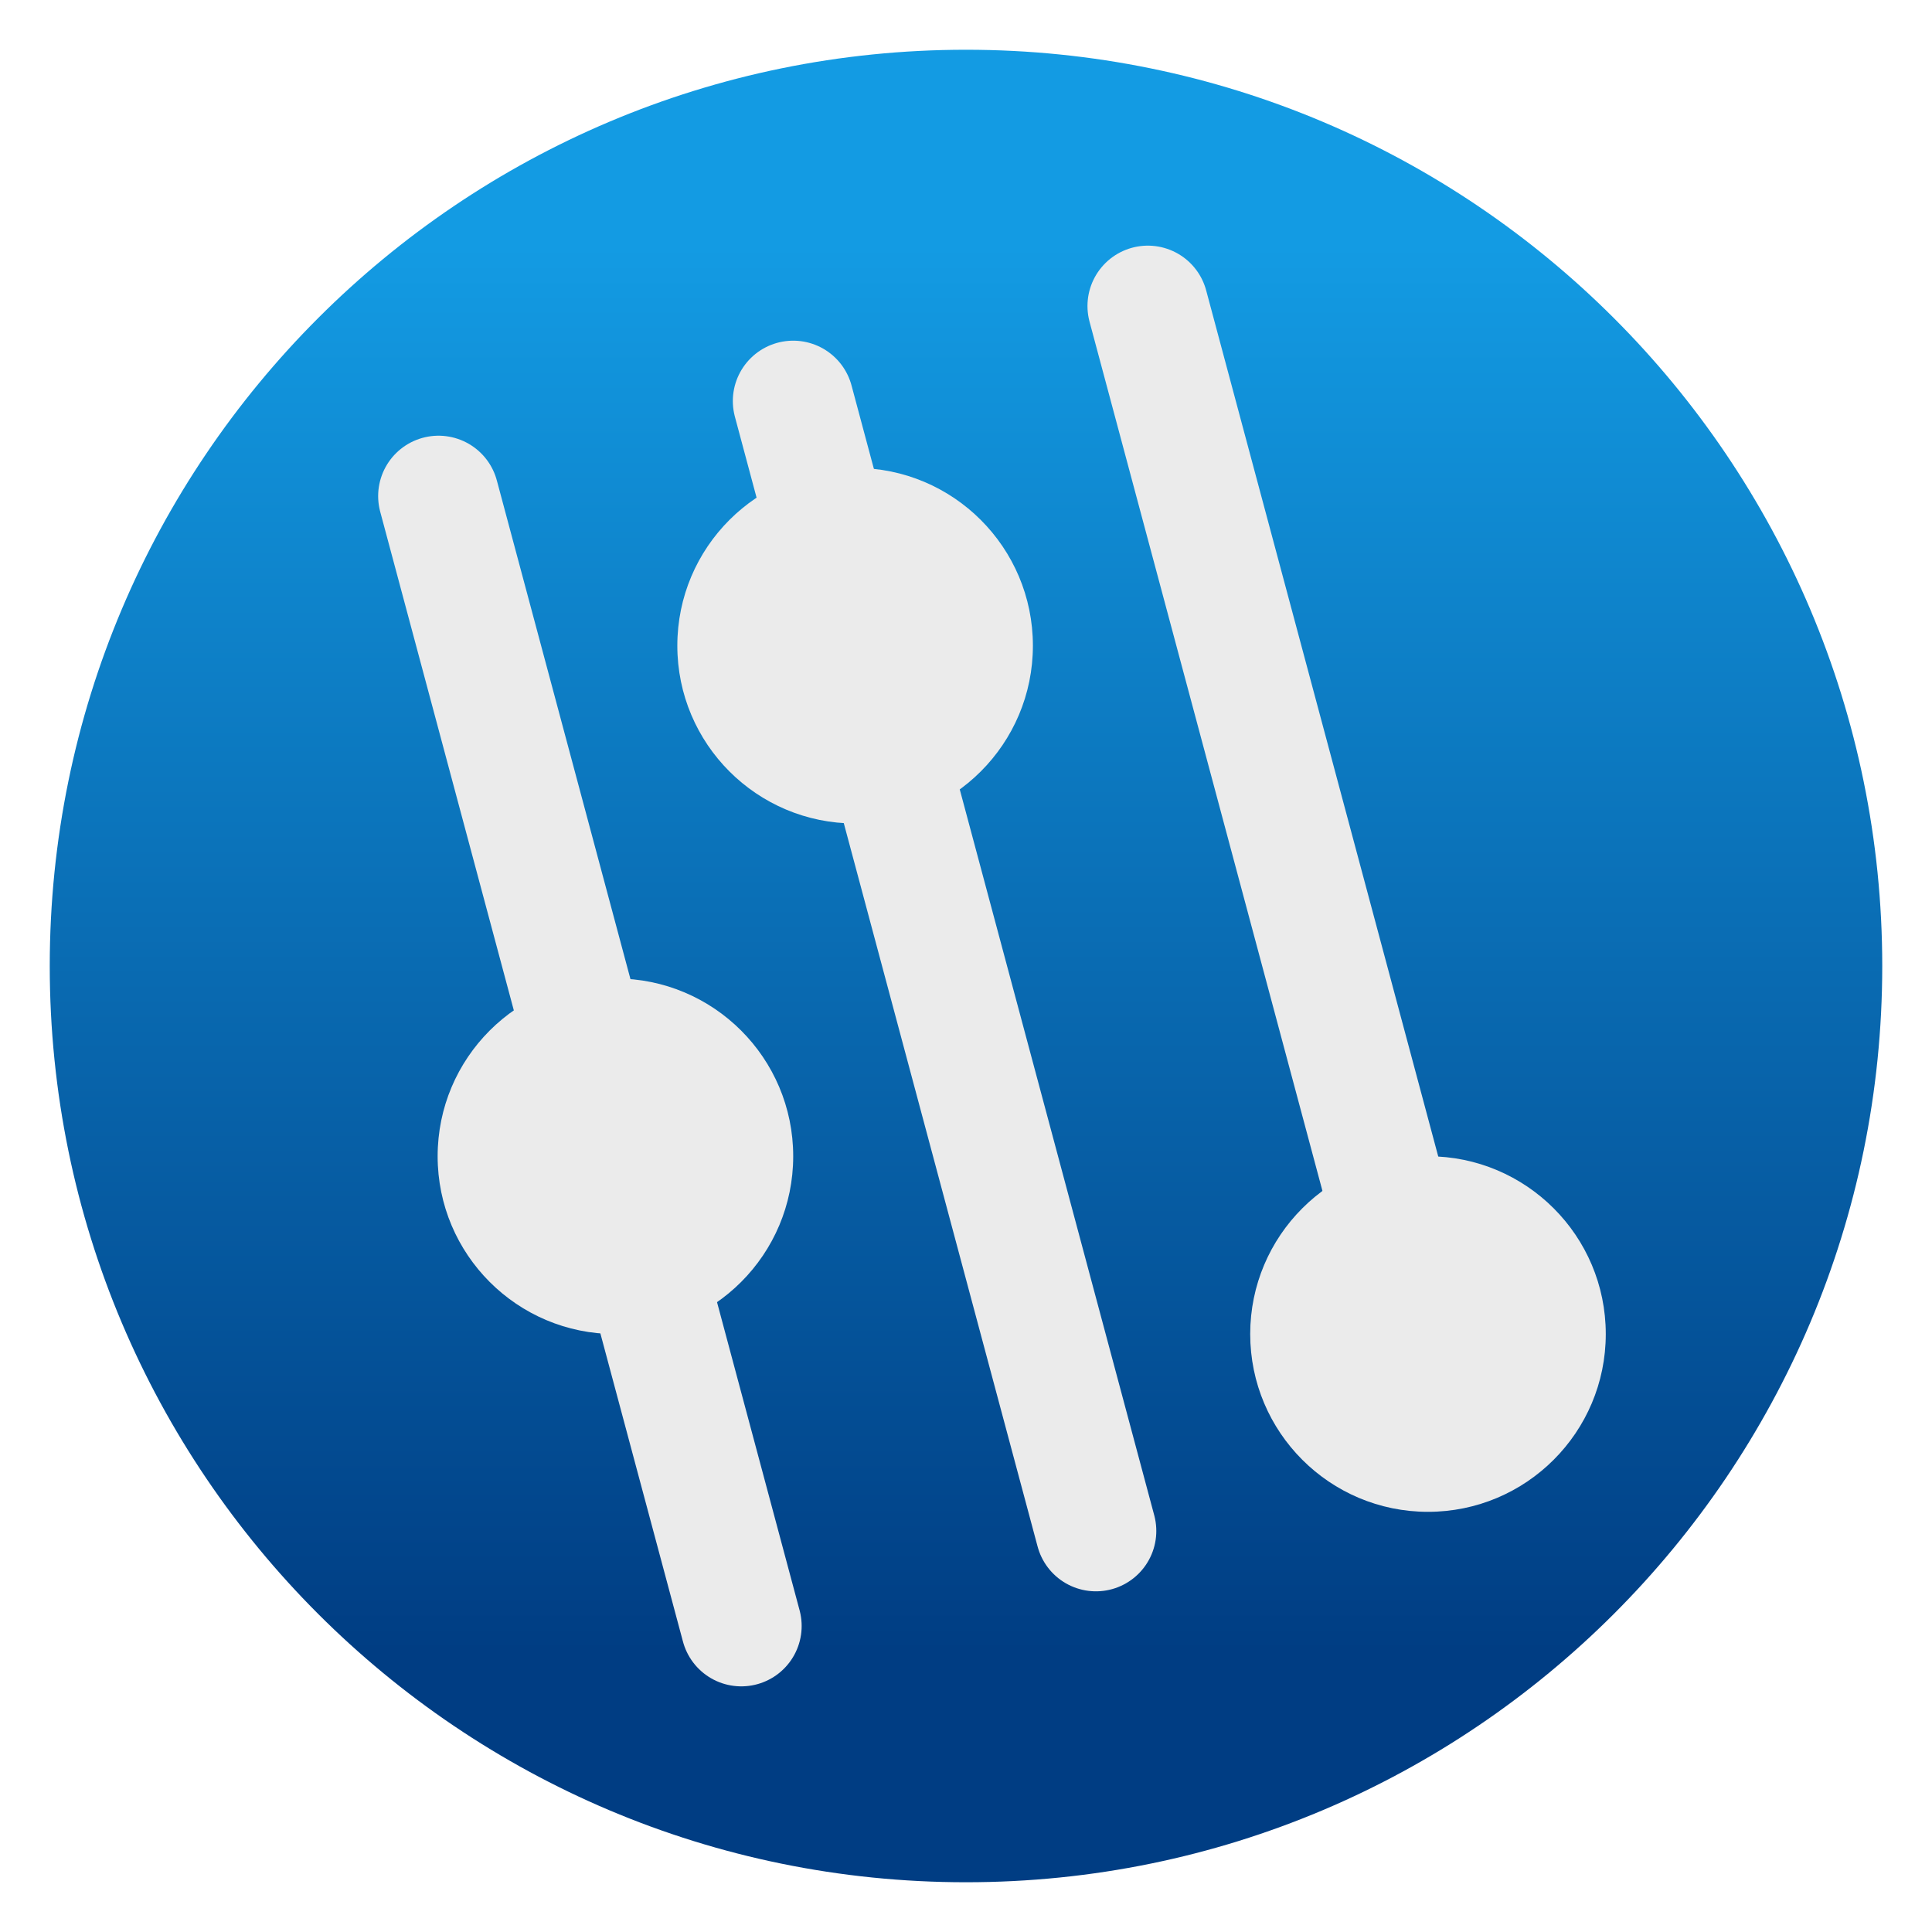
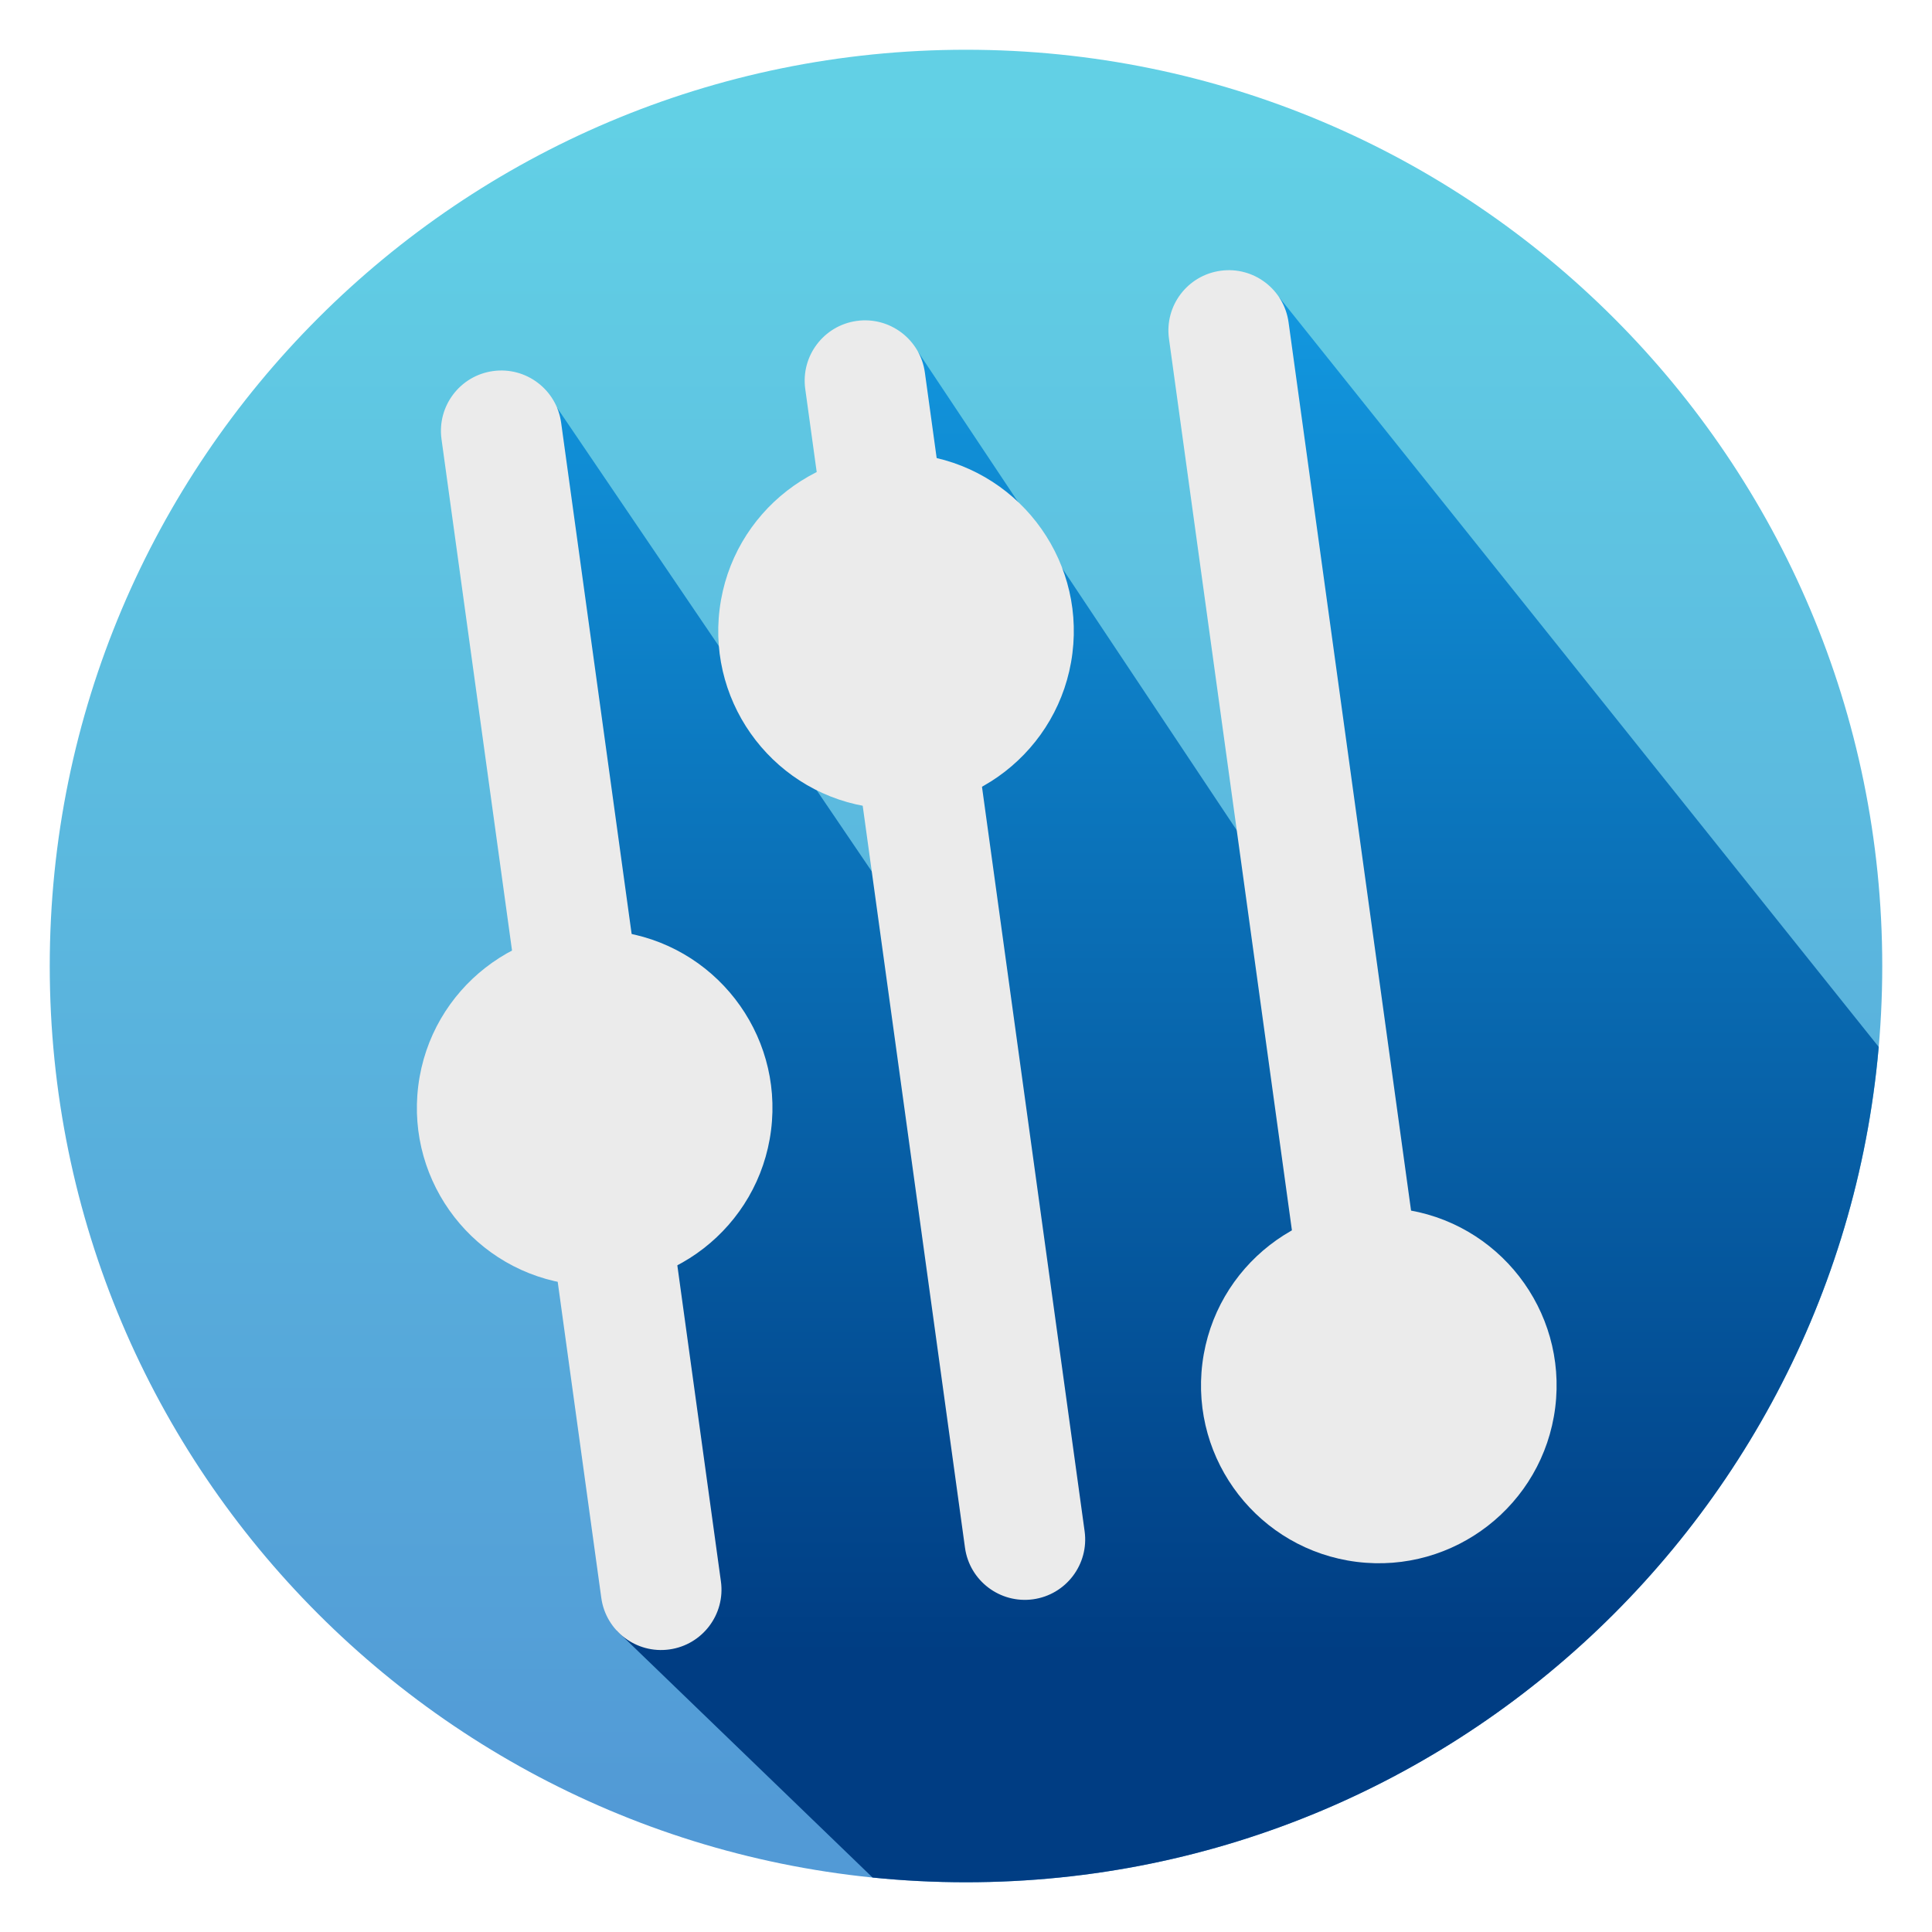
- <svg xmlns="http://www.w3.org/2000/svg" clip-rule="evenodd" fill-rule="evenodd" stroke-linecap="round" stroke-linejoin="round" stroke-miterlimit="1.5" viewBox="0 0 48 48">
-   <linearGradient id="a" x2="1" gradientTransform="matrix(-.0743104 -41.714 41.714 -.0743104 371.282 44.2385)" gradientUnits="userSpaceOnUse">
-     <stop stop-color="#0171cd" offset="0" />
-     <stop stop-color="#01e5f7" offset="1" />
+ <svg xmlns="http://www.w3.org/2000/svg" clip-rule="evenodd" fill-rule="evenodd" stroke-linejoin="round" stroke-miterlimit="2" viewBox="0 0 48 48">
+   <linearGradient id="a" x2="1" gradientTransform="matrix(-.075894 -42.603 42.603 -.075894 451.577 44.5399)" gradientUnits="userSpaceOnUse">
+     <stop stop-color="#529ad6" offset="0" />
+     <stop stop-color="#62d0e5" offset="1" />
  </linearGradient>
-   <linearGradient id="b" x2="1" gradientTransform="matrix(0 -35.3911 35.3911 0 1012.51 41.2823)" gradientUnits="userSpaceOnUse">
+   <linearGradient id="b" x2="1" gradientTransform="matrix(0 -35.3911 35.3911 0 1056.25 41.2823)" gradientUnits="userSpaceOnUse">
    <stop stop-color="#003d83" offset="0" />
    <stop stop-color="#139be3" offset="1" />
  </linearGradient>
-   <circle cx="24" cy="24" r="22.289" fill="url(#a)" />
-   <circle cx="24" cy="24" r="22.764" fill="url(#b)" />
-   <g fill="none" stroke="#ebebeb" stroke-width="3">
-     <path d="m10.895 12.325 7.522 28.072" />
-     <path d="m19.707 9.964 7.521 28.072" />
-     <path d="m28.518 7.603 7.522 28.072" />
+   <clipPath id="c">
+     <path d="m31.78 7.385 26.88 33.61-3.566 11.055-29.099-1.237-10.671-10.3-1.484-30.384 10.16 14.971-1.189-16.356 10.064 15.109-1.095-16.468z" clip-rule="evenodd" />
+   </clipPath>
+   <circle cx="24" cy="24" r="22.764" fill="url(#a)" />
+   <g clip-path="url(#c)">
+     <circle cx="24" cy="24" r="22.764" fill="url(#b)" />
  </g>
-   <circle cx="15.29" cy="28.727" r="4.417" fill="#ebebeb" />
-   <circle cx="21.245" cy="16.042" r="4.417" fill="#ebebeb" />
-   <circle cx="35.478" cy="33.144" r="4.417" fill="#ebebeb" />
+   <g fill="#ebebeb">
+     <path d="m10.969 10.91 3.97 28.789c.113.821.871 1.395 1.691 1.281.82-.113 1.394-.87 1.281-1.69l-3.97-28.79c-.113-.82-.871-1.394-1.691-1.281s-1.394.87-1.281 1.691zm9.037-1.247 3.969 28.79c.113.82.871 1.394 1.691 1.281s1.394-.87 1.281-1.691l-3.969-28.789c-.113-.82-.871-1.394-1.691-1.281s-1.394.87-1.281 1.69zm9.037-1.246 3.97 28.79c.113.82.87 1.394 1.69 1.281.821-.113 1.395-.87 1.281-1.691l-3.97-28.789c-.113-.821-.87-1.395-1.69-1.281-.821.113-1.395.87-1.281 1.69z" />
+     <path d="m15.324 23.143c2.419.304 4.137 2.514 3.833 4.933-.303 2.419-2.513 4.136-4.932 3.833-2.419-.304-4.137-2.514-3.833-4.933.303-2.418 2.513-4.136 4.932-3.833z" />
+     <path d="m22.811 11.298c2.419.303 4.137 2.514 3.833 4.932-.303 2.419-2.513 4.137-4.932 3.833-2.419-.303-4.136-2.513-3.833-4.932s2.514-4.136 4.932-3.833z" />
+     <path d="m34.806 30.038c2.418.304 4.136 2.514 3.833 4.933-.304 2.419-2.514 4.136-4.933 3.833-2.419-.304-4.136-2.514-3.833-4.933.304-2.418 2.514-4.136 4.933-3.833z" />
+   </g>
</svg>
